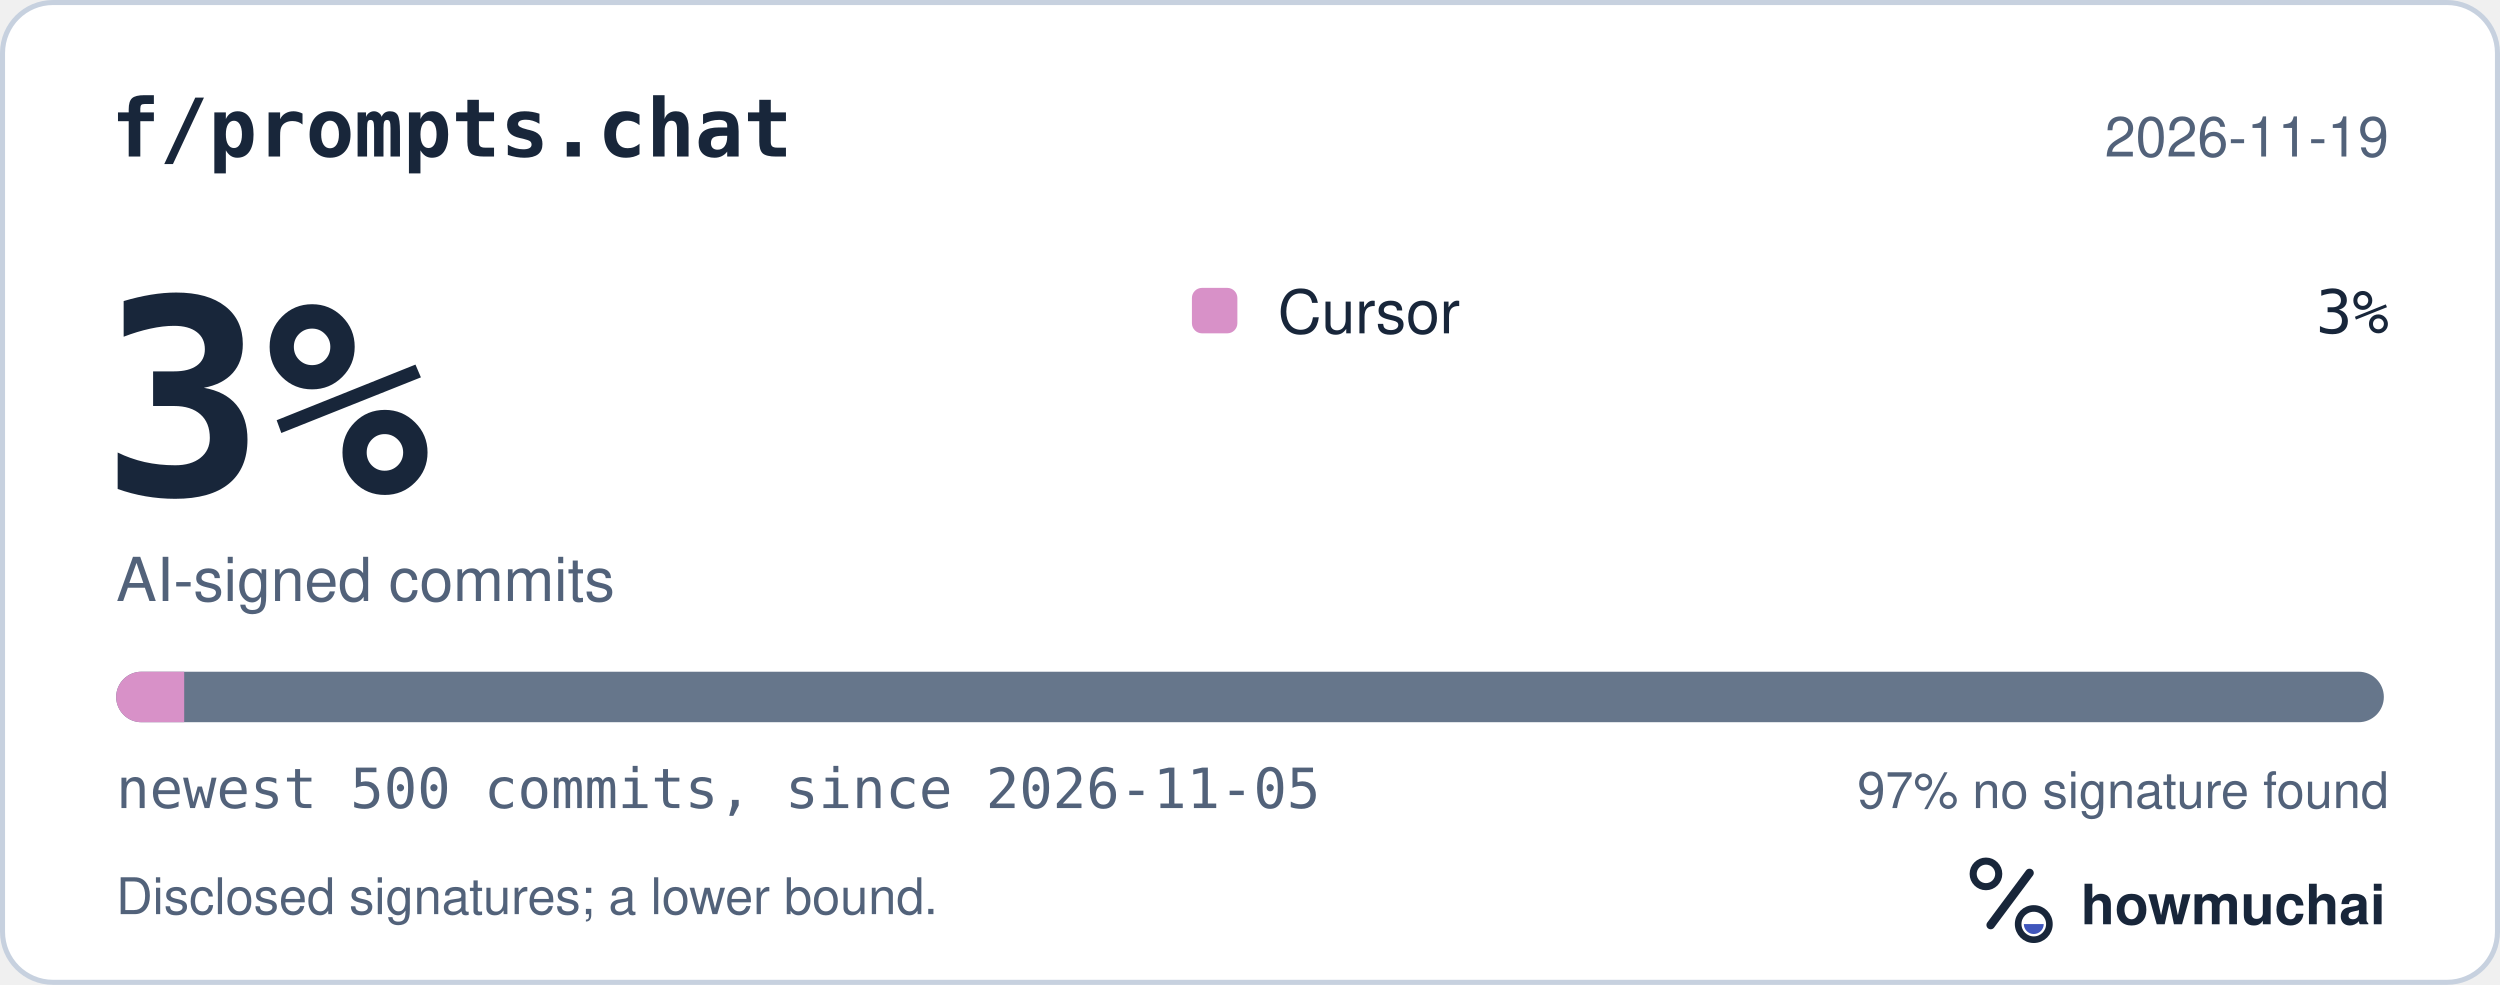
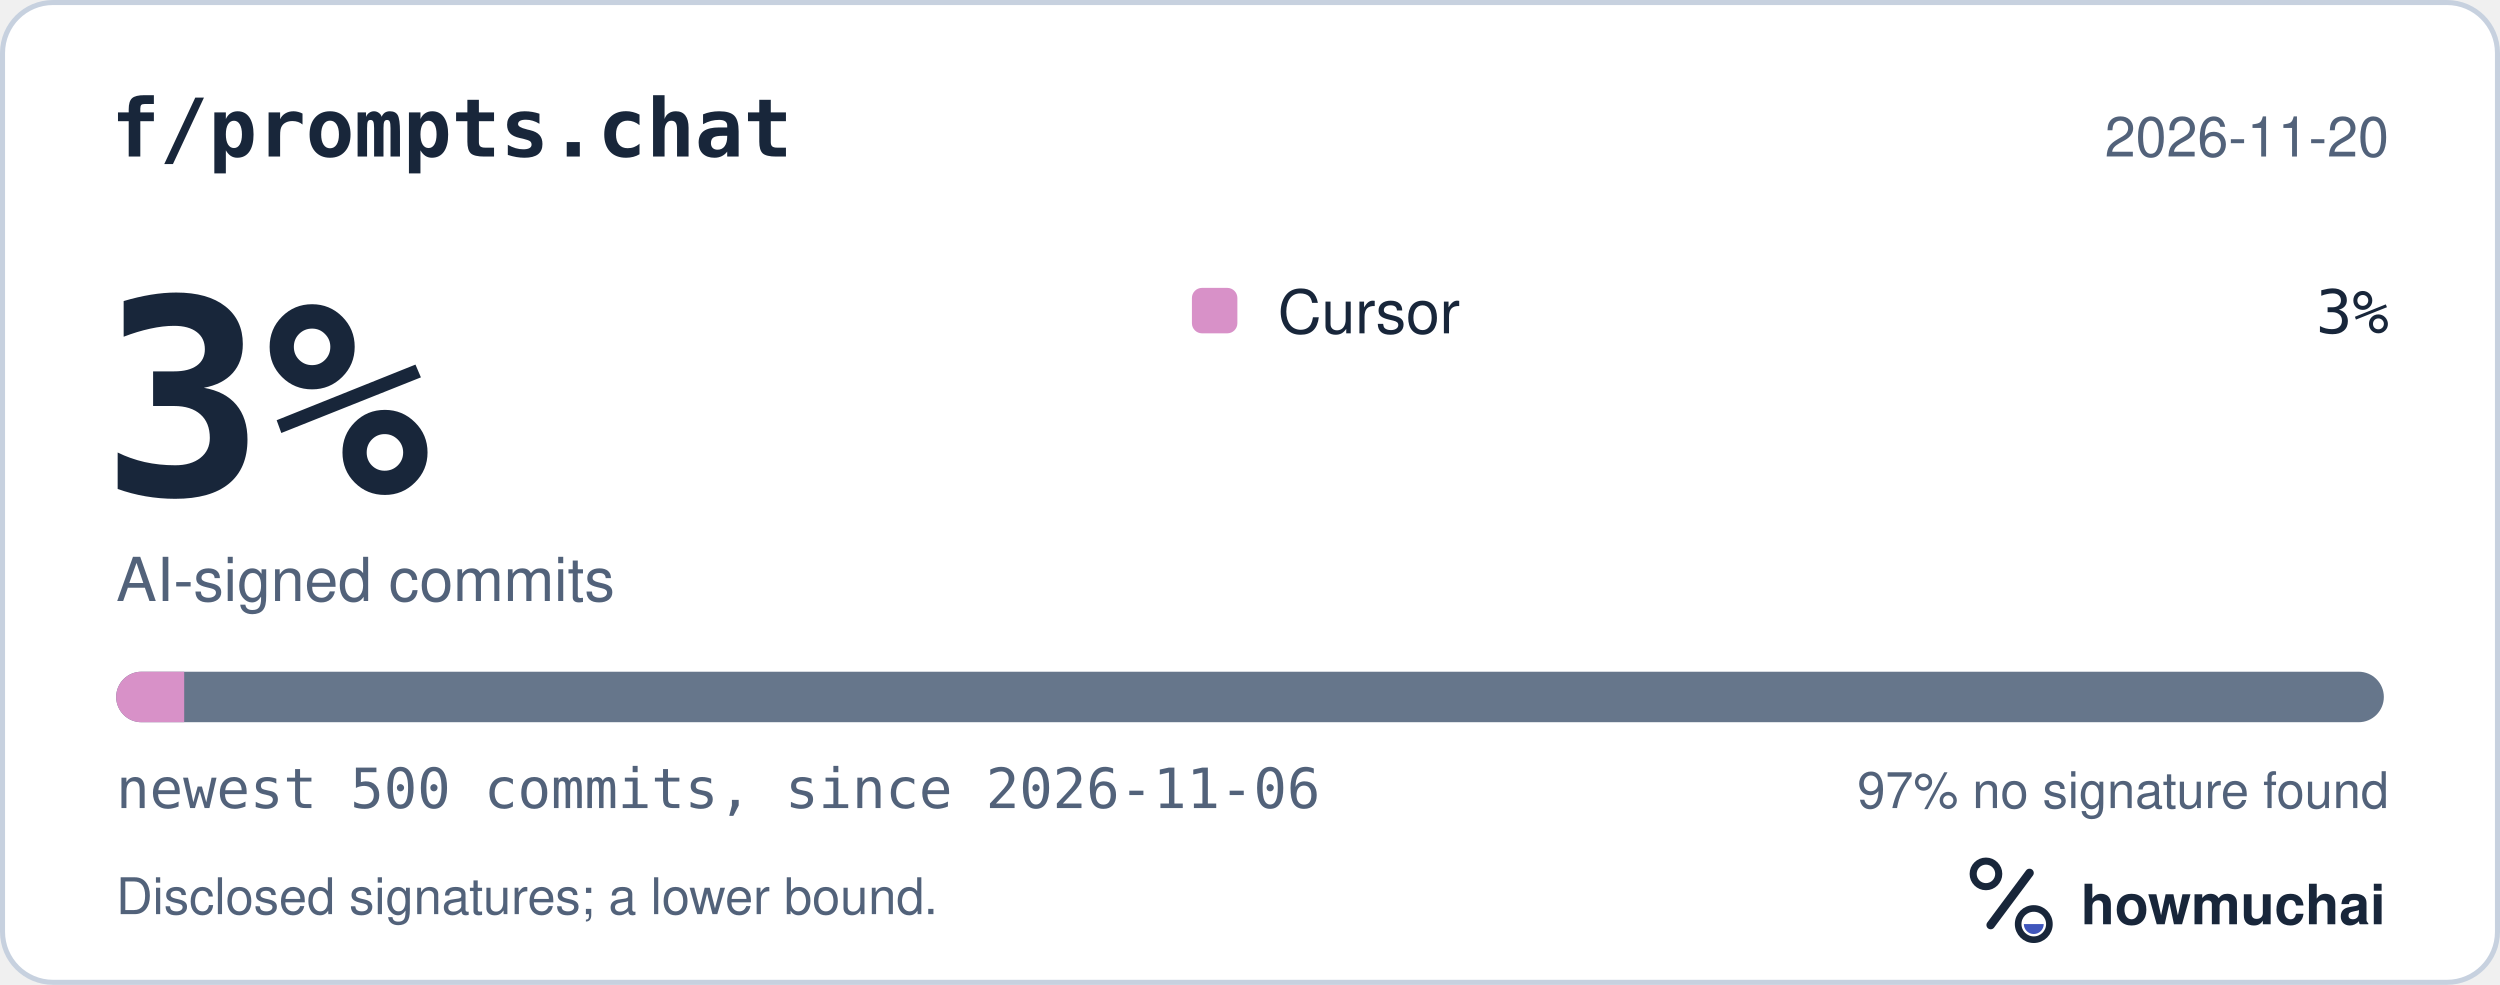
<svg xmlns="http://www.w3.org/2000/svg" width="495" height="195" viewBox="0 0 495 195" role="img" aria-labelledby="hm-t hm-d">
  <rect x="0.5" y="0.5" width="494" height="194" rx="10" fill="#FFFFFF" stroke="#C7D1DF" />
  <text x="22" y="31" fill="#18263A" font-family="ui-monospace, SF Mono, Menlo, Consolas, IBM Plex Mono, monospace" font-size="16" font-weight="600">f/prompts.chat</text>
-   <text x="473" y="31" fill="#52627A" font-family="-apple-system, BlinkMacSystemFont, Segoe UI, Helvetica, Arial, Fira Sans, sans-serif" font-size="11" text-anchor="end">2026-11-19</text>
+   <text x="473" y="31" fill="#52627A" font-family="-apple-system, BlinkMacSystemFont, Segoe UI, Helvetica, Arial, Fira Sans, sans-serif" font-size="11" text-anchor="end">2026-11-20</text>
  <text x="20" y="98" fill="#18263A" font-family="ui-monospace, SF Mono, Menlo, Consolas, IBM Plex Mono, monospace" font-size="54" font-weight="700">3%</text>
  <text x="23" y="119" fill="#52627A" font-family="-apple-system, BlinkMacSystemFont, Segoe UI, Helvetica, Arial, Fira Sans, sans-serif" font-size="12">AI-signed commits</text>
  <rect x="236" y="57" width="9" height="9" rx="2" fill="#D891C8" />
  <text x="253" y="66" fill="#18263A" font-family="-apple-system, BlinkMacSystemFont, Segoe UI, Helvetica, Arial, Fira Sans, sans-serif" font-size="12">Cursor</text>
  <text x="473" y="66" fill="#18263A" font-family="ui-monospace, SF Mono, Menlo, Consolas, IBM Plex Mono, monospace" font-size="12" text-anchor="end">3%</text>
  <defs>
    <clipPath id="hm-bar">
      <rect x="23" y="133" width="449" height="10" rx="5" />
    </clipPath>
  </defs>
  <rect x="23" y="133" width="449" height="10" rx="5" fill="#66768B" />
  <g clip-path="url(#hm-bar)">
    <rect x="23.00" y="133" width="13.47" height="10" fill="#D891C8" />
  </g>
-   <text x="23" y="160" fill="#52627A" font-family="ui-monospace, SF Mono, Menlo, Consolas, IBM Plex Mono, monospace" font-size="11">newest 500 commits, since 2026-11-05</text>
+   <text x="23" y="160" fill="#52627A" font-family="ui-monospace, SF Mono, Menlo, Consolas, IBM Plex Mono, monospace" font-size="11">newest 500 commits, since 2026-11-06</text>
  <text x="473" y="160" fill="#52627A" font-family="-apple-system, BlinkMacSystemFont, Segoe UI, Helvetica, Arial, Fira Sans, sans-serif" font-size="10" text-anchor="end">97% no signature found</text>
  <text x="23" y="181" fill="#52627A" font-family="-apple-system, BlinkMacSystemFont, Segoe UI, Helvetica, Arial, Fira Sans, sans-serif" font-size="10">Disclosed signatures; a lower bound.</text>
  <g transform="translate(386 166) scale(0.046875)">
    <circle cx="154" cy="150" r="54" fill="none" stroke="#18263A" stroke-width="30" />
    <path d="M174 366 338 146" fill="none" stroke="#18263A" stroke-width="36" stroke-linecap="round" />
    <circle cx="356" cy="362" r="66" fill="none" stroke="#18263A" stroke-width="28" />
    <path d="M314 362a42 42 0 0 0 84 0Z" fill="#4056BC" />
  </g>
  <text x="412" y="183" fill="#18263A" font-family="-apple-system, BlinkMacSystemFont, Segoe UI, Helvetica, Arial, Fira Sans, sans-serif" font-size="11" font-weight="650">howmuchai</text>
</svg>
